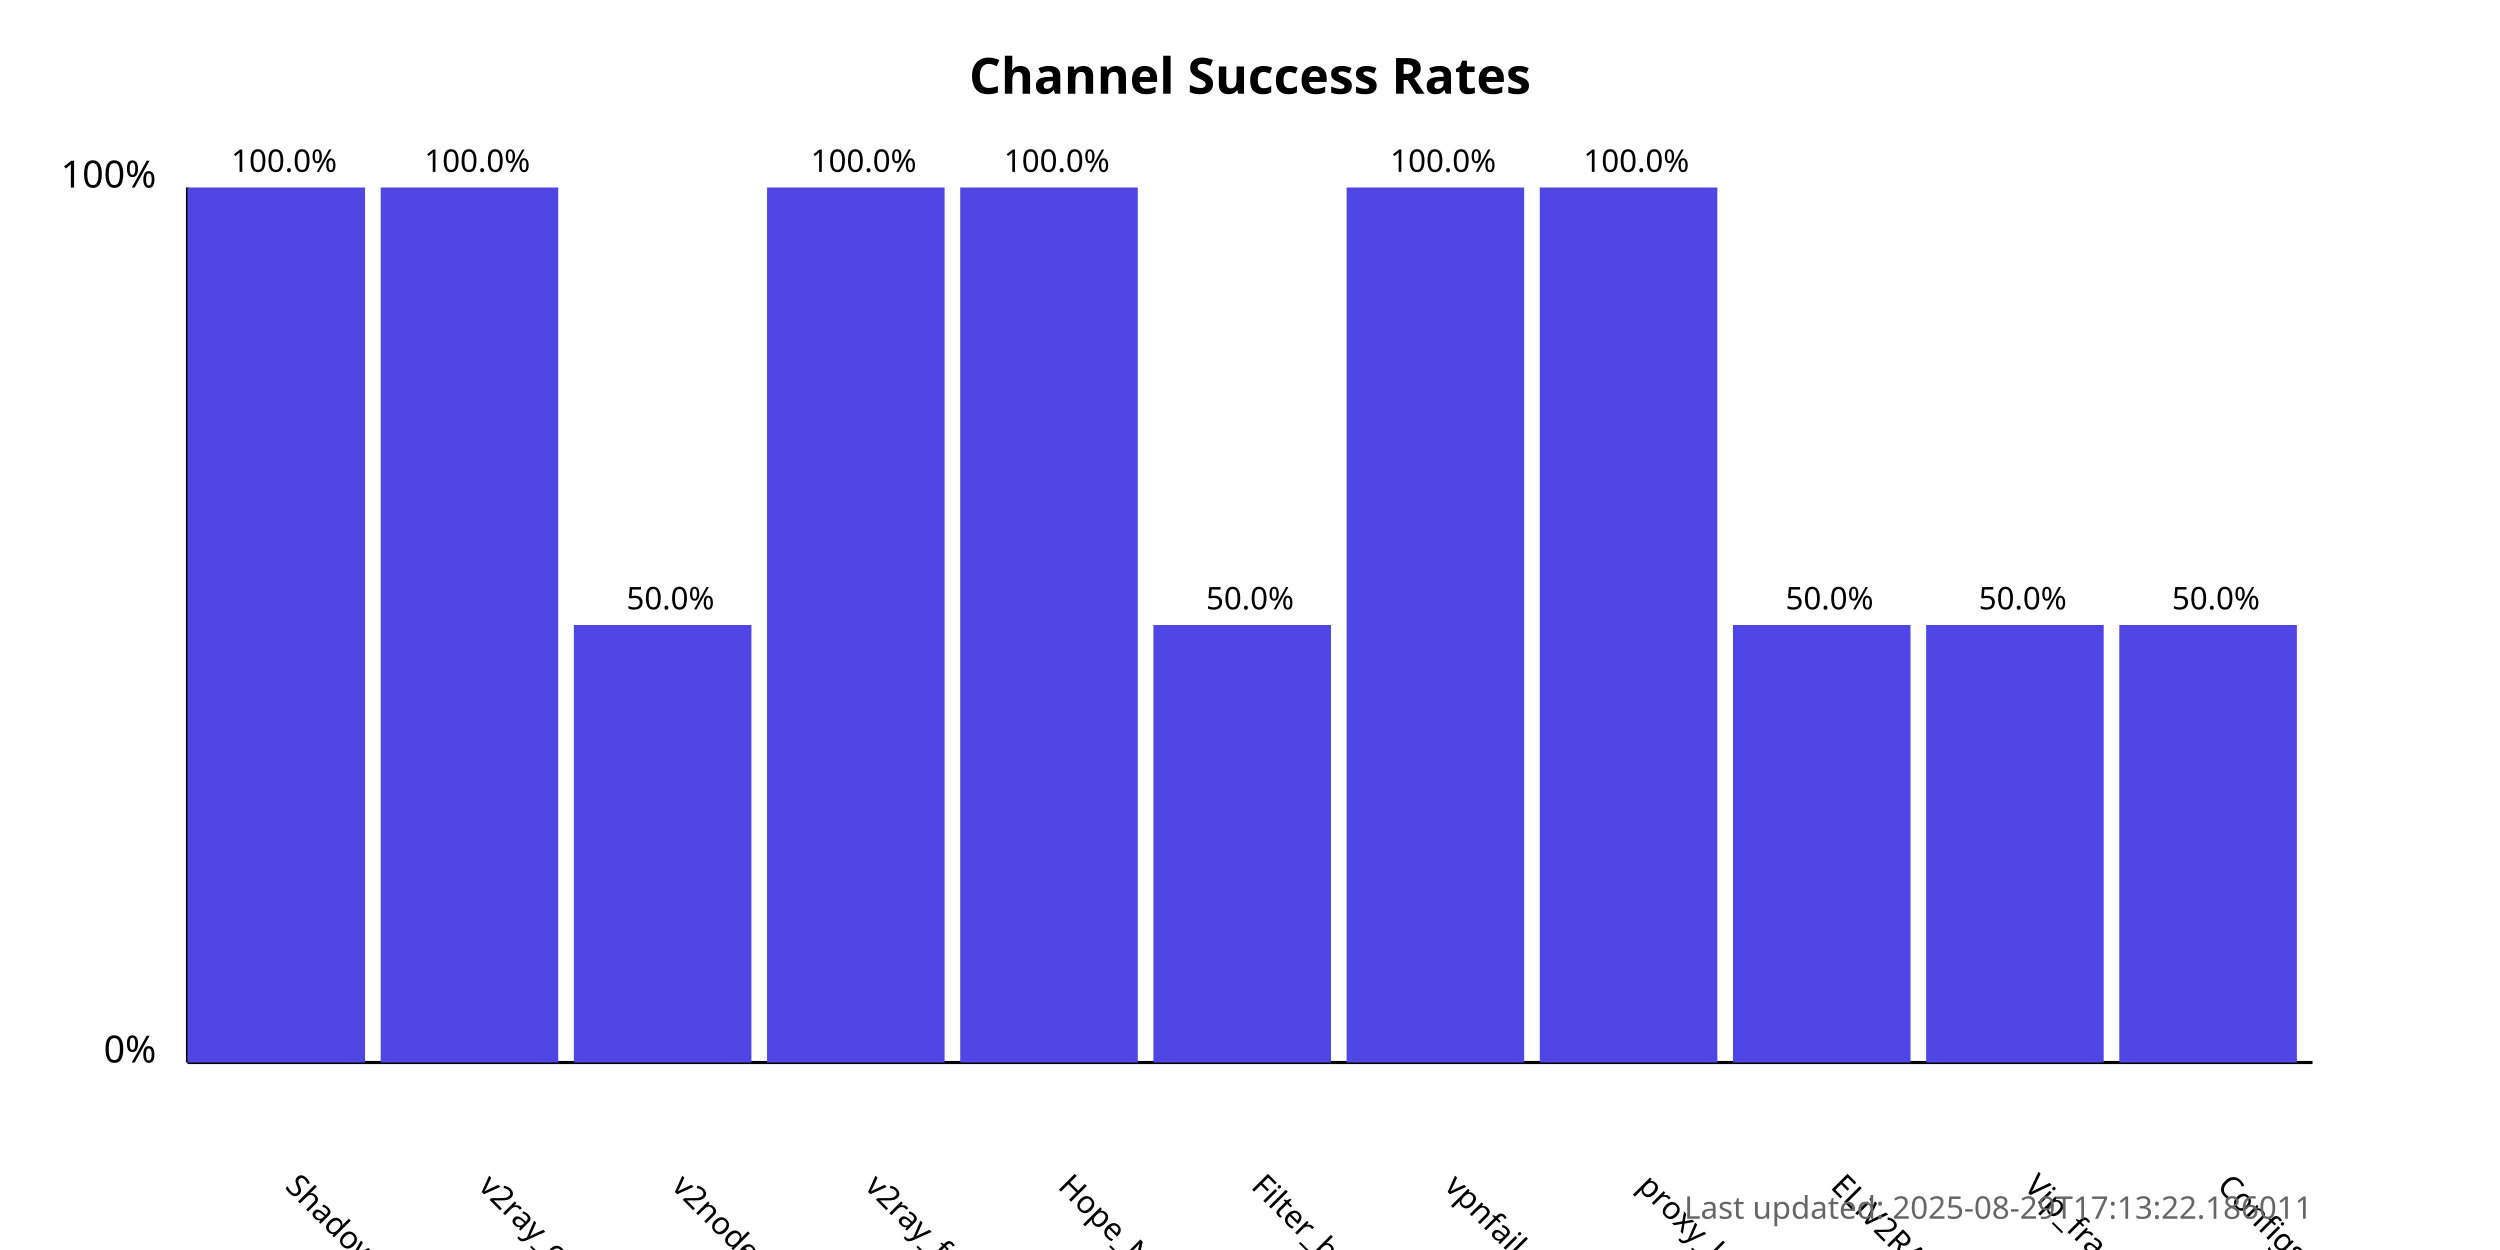
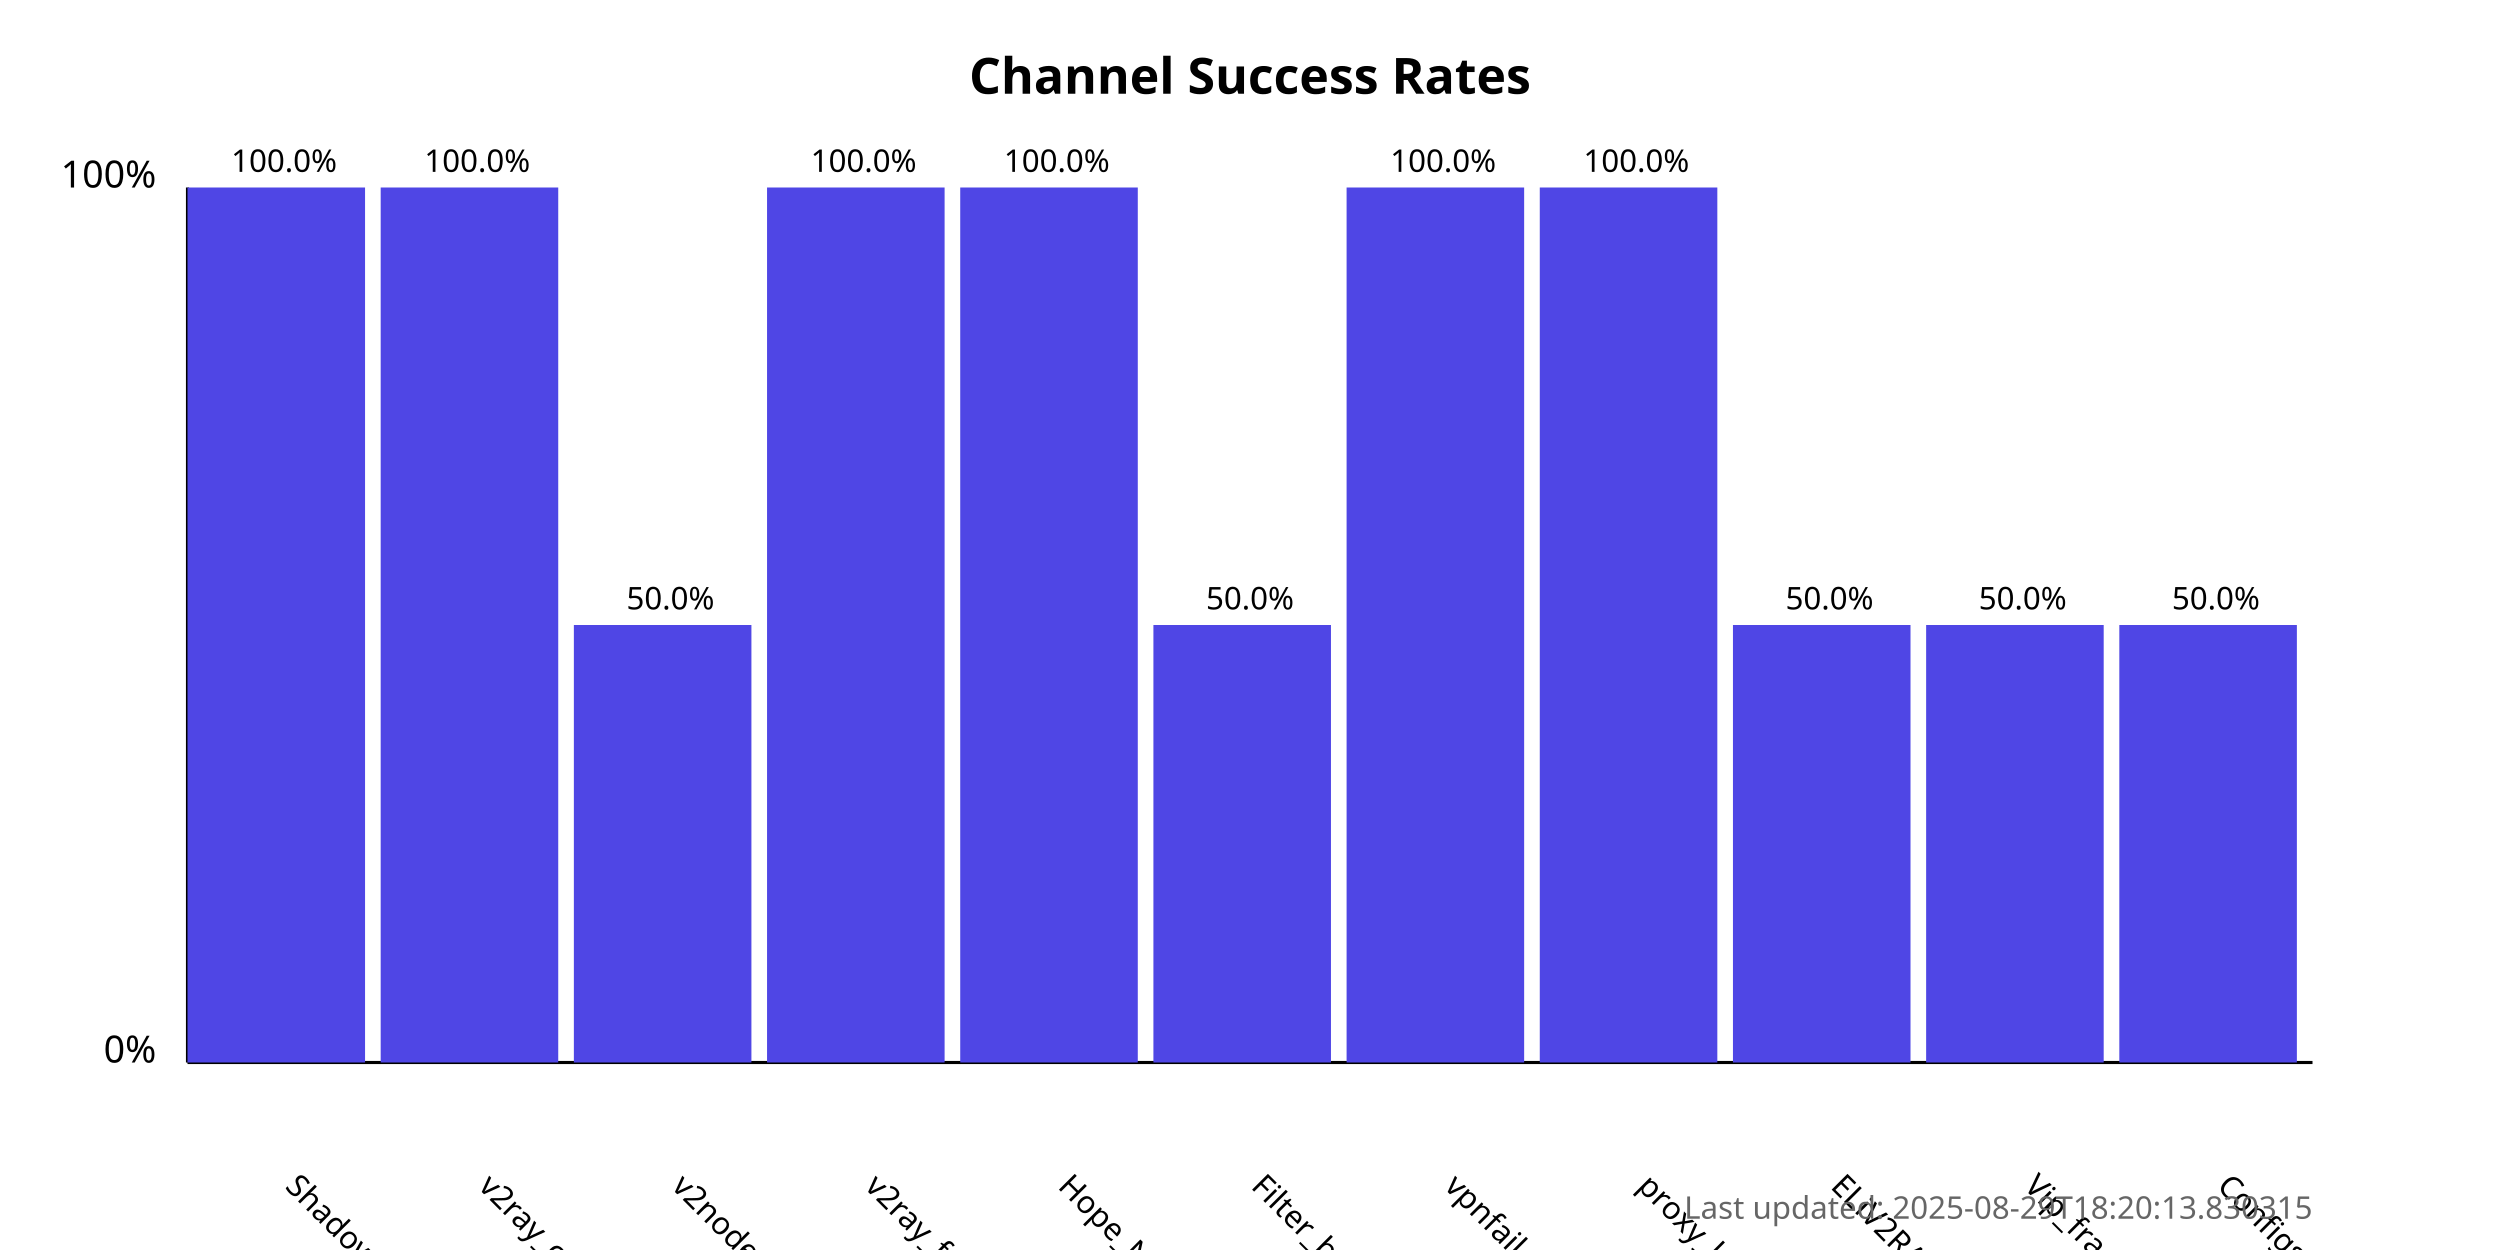
<svg xmlns="http://www.w3.org/2000/svg" width="800" height="400">
  <style>
            .chart-title { font: bold 16px sans-serif; }
            .axis-label { font: 12px sans-serif; }
            .tick-label { font: 10px sans-serif; }
            .bar { fill: #4f46e5; }
            .bar:hover { fill: #6366f1; }
            .timestamp { font: 10px sans-serif; fill: #666; }
        </style>
  <text x="400.0" y="30" text-anchor="middle" class="chart-title">
            Channel Success Rates
        </text>
  <line x1="60" y1="340" x2="60" y2="60" stroke="black" stroke-width="1" />
  <line x1="60" y1="340" x2="740" y2="340" stroke="black" stroke-width="1" />
  <text x="50" y="340" text-anchor="end" class="axis-label">0%</text>
  <text x="50" y="60" text-anchor="end" class="axis-label">100%</text>
  <g>
    <rect x="60" y="60.0" width="56.818" height="280.0" class="bar" />
    <text x="90.909" y="380" transform="rotate(45, 90.90909, 380)" text-anchor="start" class="tick-label">
                ShadowProxy66
            </text>
    <text x="90.909" y="55.0" text-anchor="middle" class="tick-label">
                100.0%
            </text>
  </g>
  <g>
    <rect x="121.818" y="60.0" width="56.818" height="280.0" class="bar" />
    <text x="152.727" y="380" transform="rotate(45, 152.7273, 380)" text-anchor="start" class="tick-label">
                v2ray_configs_pool
            </text>
    <text x="152.727" y="55.0" text-anchor="middle" class="tick-label">
                100.0%
            </text>
  </g>
  <g>
    <rect x="183.636" y="200.0" width="56.818" height="140.0" class="bar" />
    <text x="214.545" y="380" transform="rotate(45, 214.5455, 380)" text-anchor="start" class="tick-label">
                v2nodes
            </text>
    <text x="214.545" y="195.0" text-anchor="middle" class="tick-label">
                50.0%
            </text>
  </g>
  <g>
    <rect x="245.455" y="60.0" width="56.818" height="280.0" class="bar" />
    <text x="276.364" y="380" transform="rotate(45, 276.3636, 380)" text-anchor="start" class="tick-label">
                v2ray_free_conf
            </text>
    <text x="276.364" y="55.0" text-anchor="middle" class="tick-label">
                100.0%
            </text>
  </g>
  <g>
    <rect x="307.273" y="60.0" width="56.818" height="280.0" class="bar" />
    <text x="338.182" y="380" transform="rotate(45, 338.1818, 380)" text-anchor="start" class="tick-label">
                Hope_Net
            </text>
    <text x="338.182" y="55.0" text-anchor="middle" class="tick-label">
                100.0%
            </text>
  </g>
  <g>
    <rect x="369.091" y="200.0" width="56.818" height="140.0" class="bar" />
    <text x="400.0" y="380" transform="rotate(45, 400.0, 380)" text-anchor="start" class="tick-label">
                Filter_breaker
            </text>
    <text x="400.0" y="195.0" text-anchor="middle" class="tick-label">
                50.0%
            </text>
  </g>
  <g>
    <rect x="430.909" y="60.0" width="56.818" height="280.0" class="bar" />
    <text x="461.818" y="380" transform="rotate(45, 461.8182, 380)" text-anchor="start" class="tick-label">
                vpnfail_vless
            </text>
    <text x="461.818" y="55.0" text-anchor="middle" class="tick-label">
                100.0%
            </text>
  </g>
  <g>
    <rect x="492.727" y="60.0" width="56.818" height="280.0" class="bar" />
    <text x="523.636" y="380" transform="rotate(45, 523.6364, 380)" text-anchor="start" class="tick-label">
                proxy_kafee
            </text>
    <text x="523.636" y="55.0" text-anchor="middle" class="tick-label">
                100.0%
            </text>
  </g>
  <g>
    <rect x="554.545" y="200.0" width="56.818" height="140.0" class="bar" />
    <text x="585.455" y="380" transform="rotate(45, 585.4545, 380)" text-anchor="start" class="tick-label">
                ELiV2RAY
            </text>
    <text x="585.455" y="195.0" text-anchor="middle" class="tick-label">
                50.0%
            </text>
  </g>
  <g>
    <rect x="616.364" y="200.0" width="56.818" height="140.0" class="bar" />
    <text x="647.273" y="380" transform="rotate(45, 647.2727, 380)" text-anchor="start" class="tick-label">
                Vip_fragment_v2ray
            </text>
    <text x="647.273" y="195.0" text-anchor="middle" class="tick-label">
                50.0%
            </text>
  </g>
  <g>
    <rect x="678.182" y="200.0" width="56.818" height="140.0" class="bar" />
    <text x="709.091" y="380" transform="rotate(45, 709.0909, 380)" text-anchor="start" class="tick-label">
                ConfigsHubPlus
            </text>
    <text x="709.091" y="195.0" text-anchor="middle" class="tick-label">
                50.0%
            </text>
  </g>
  <text x="740" y="390" text-anchor="end" class="timestamp">
-             Last updated: 2025-08-29T17:13:22.186011
+             Last updated: 2025-08-29T18:20:13.830315
        </text>
</svg>
